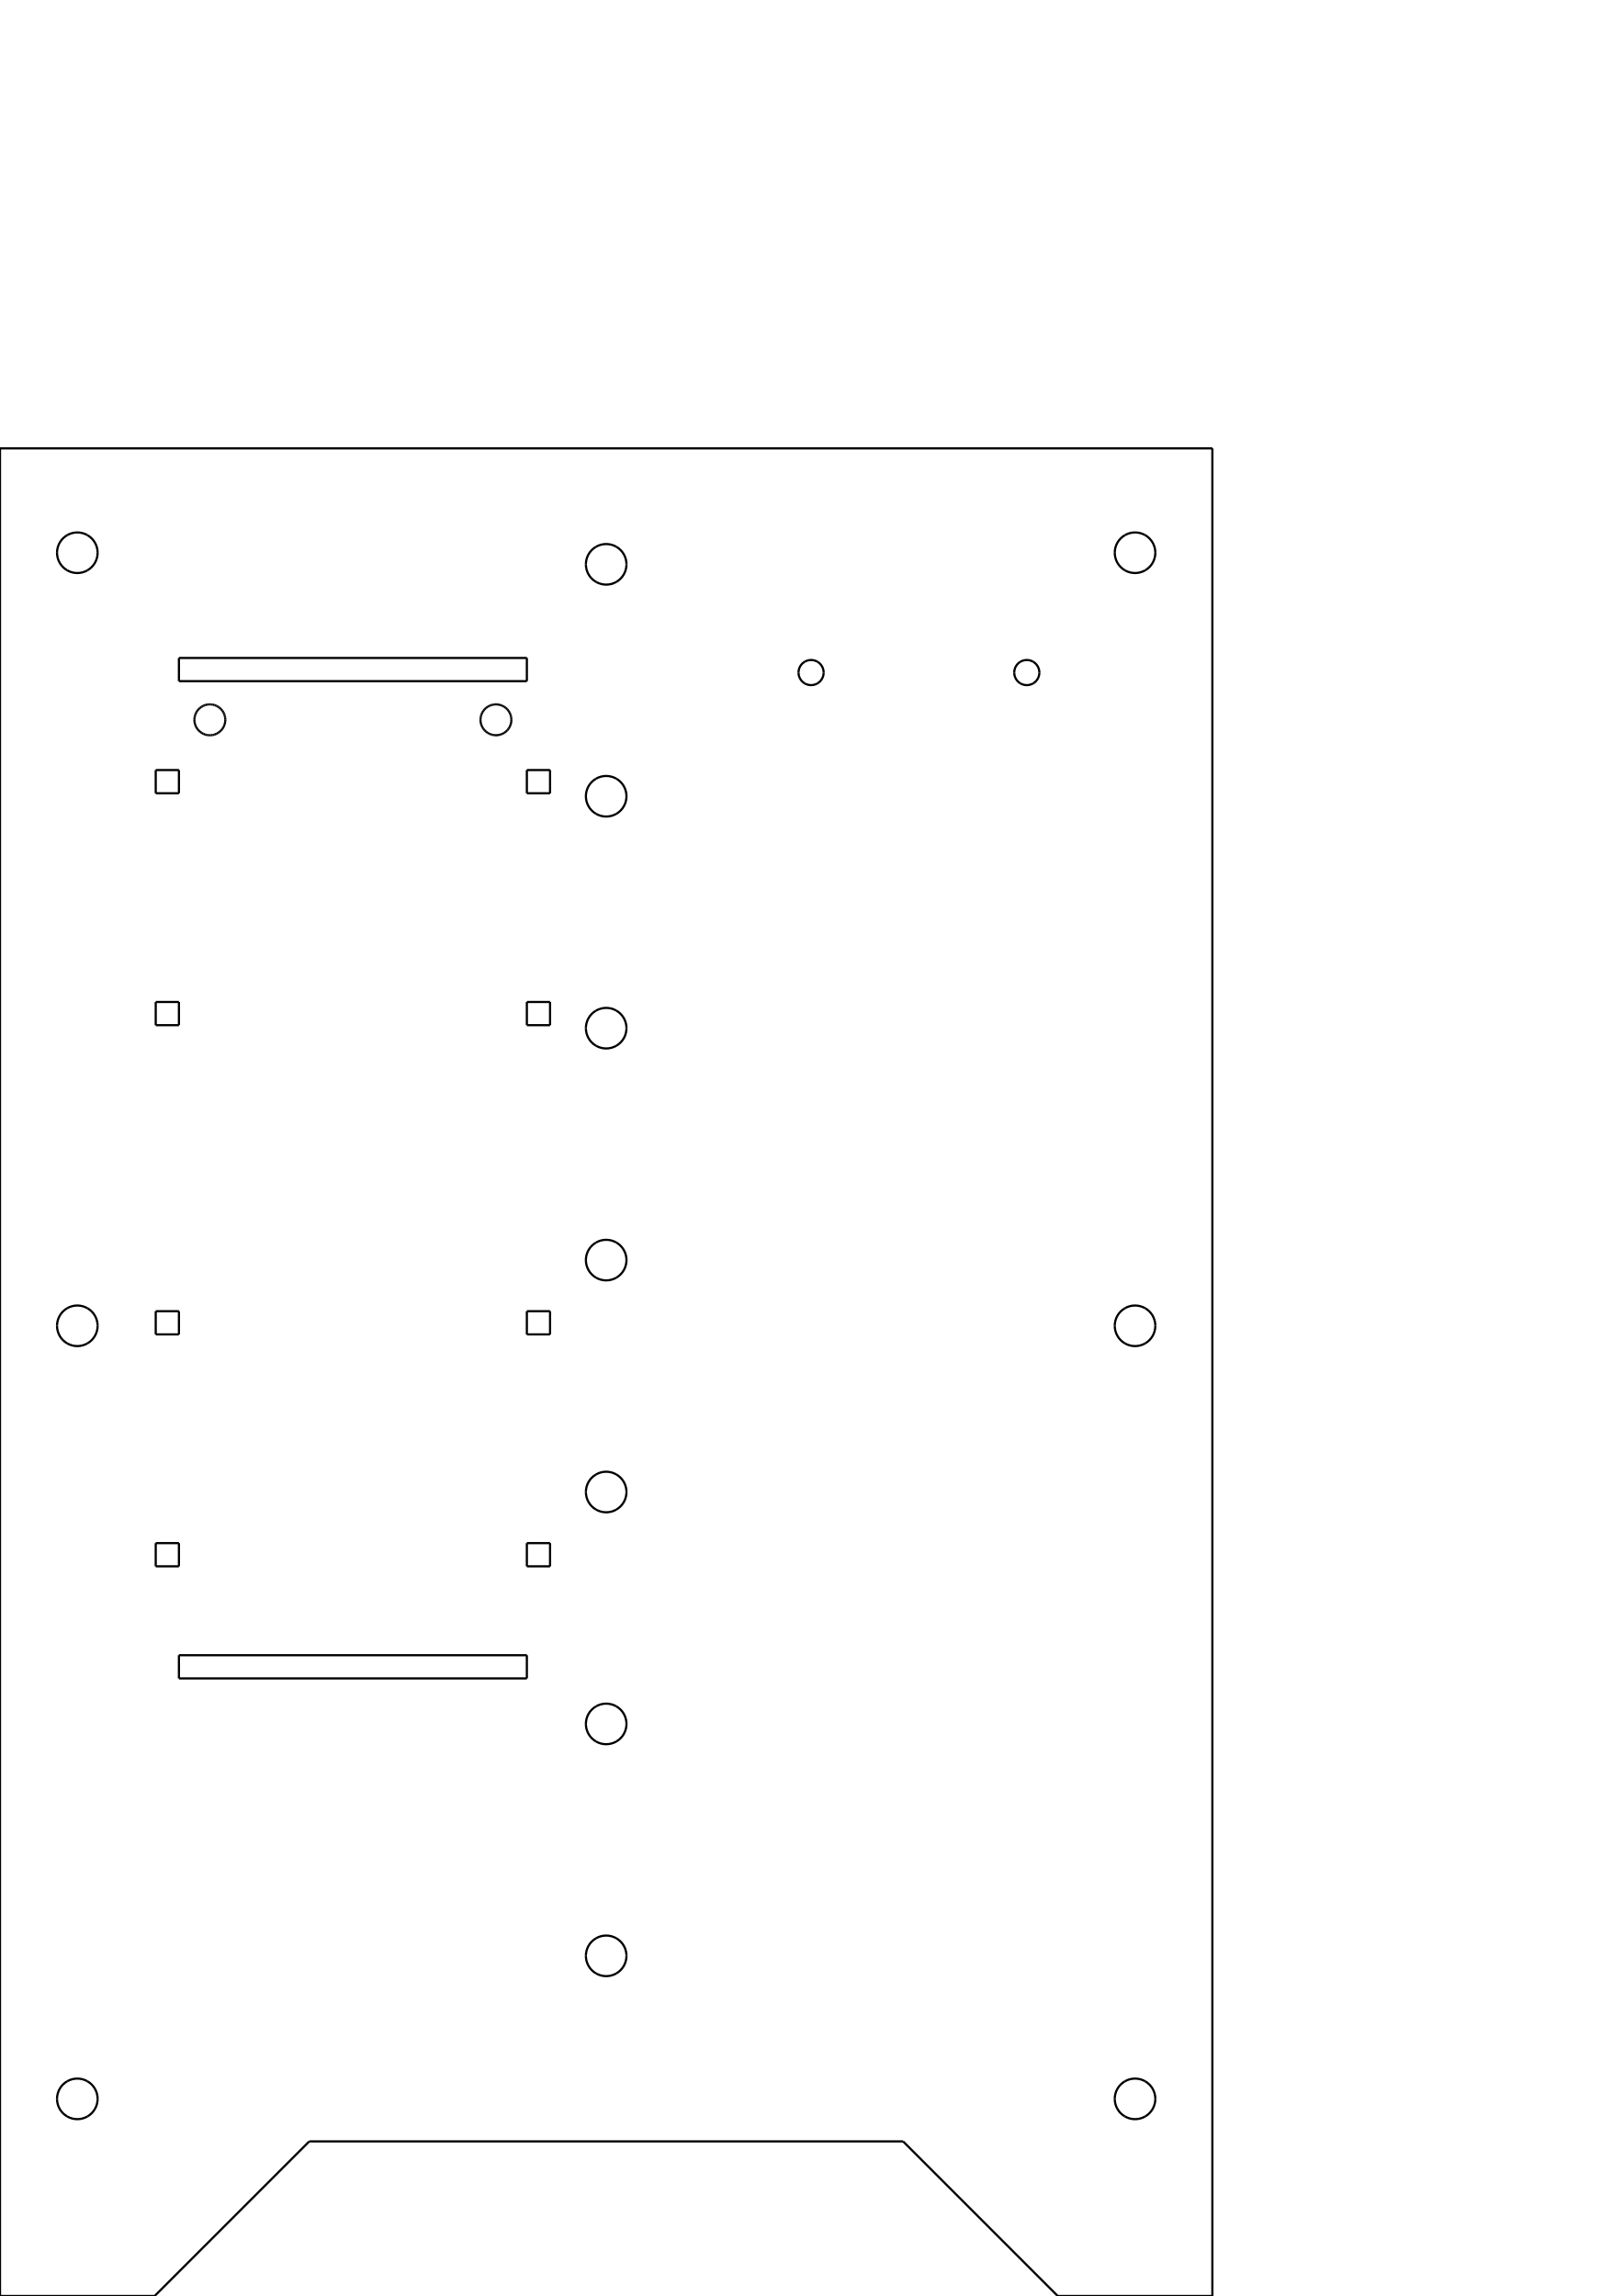
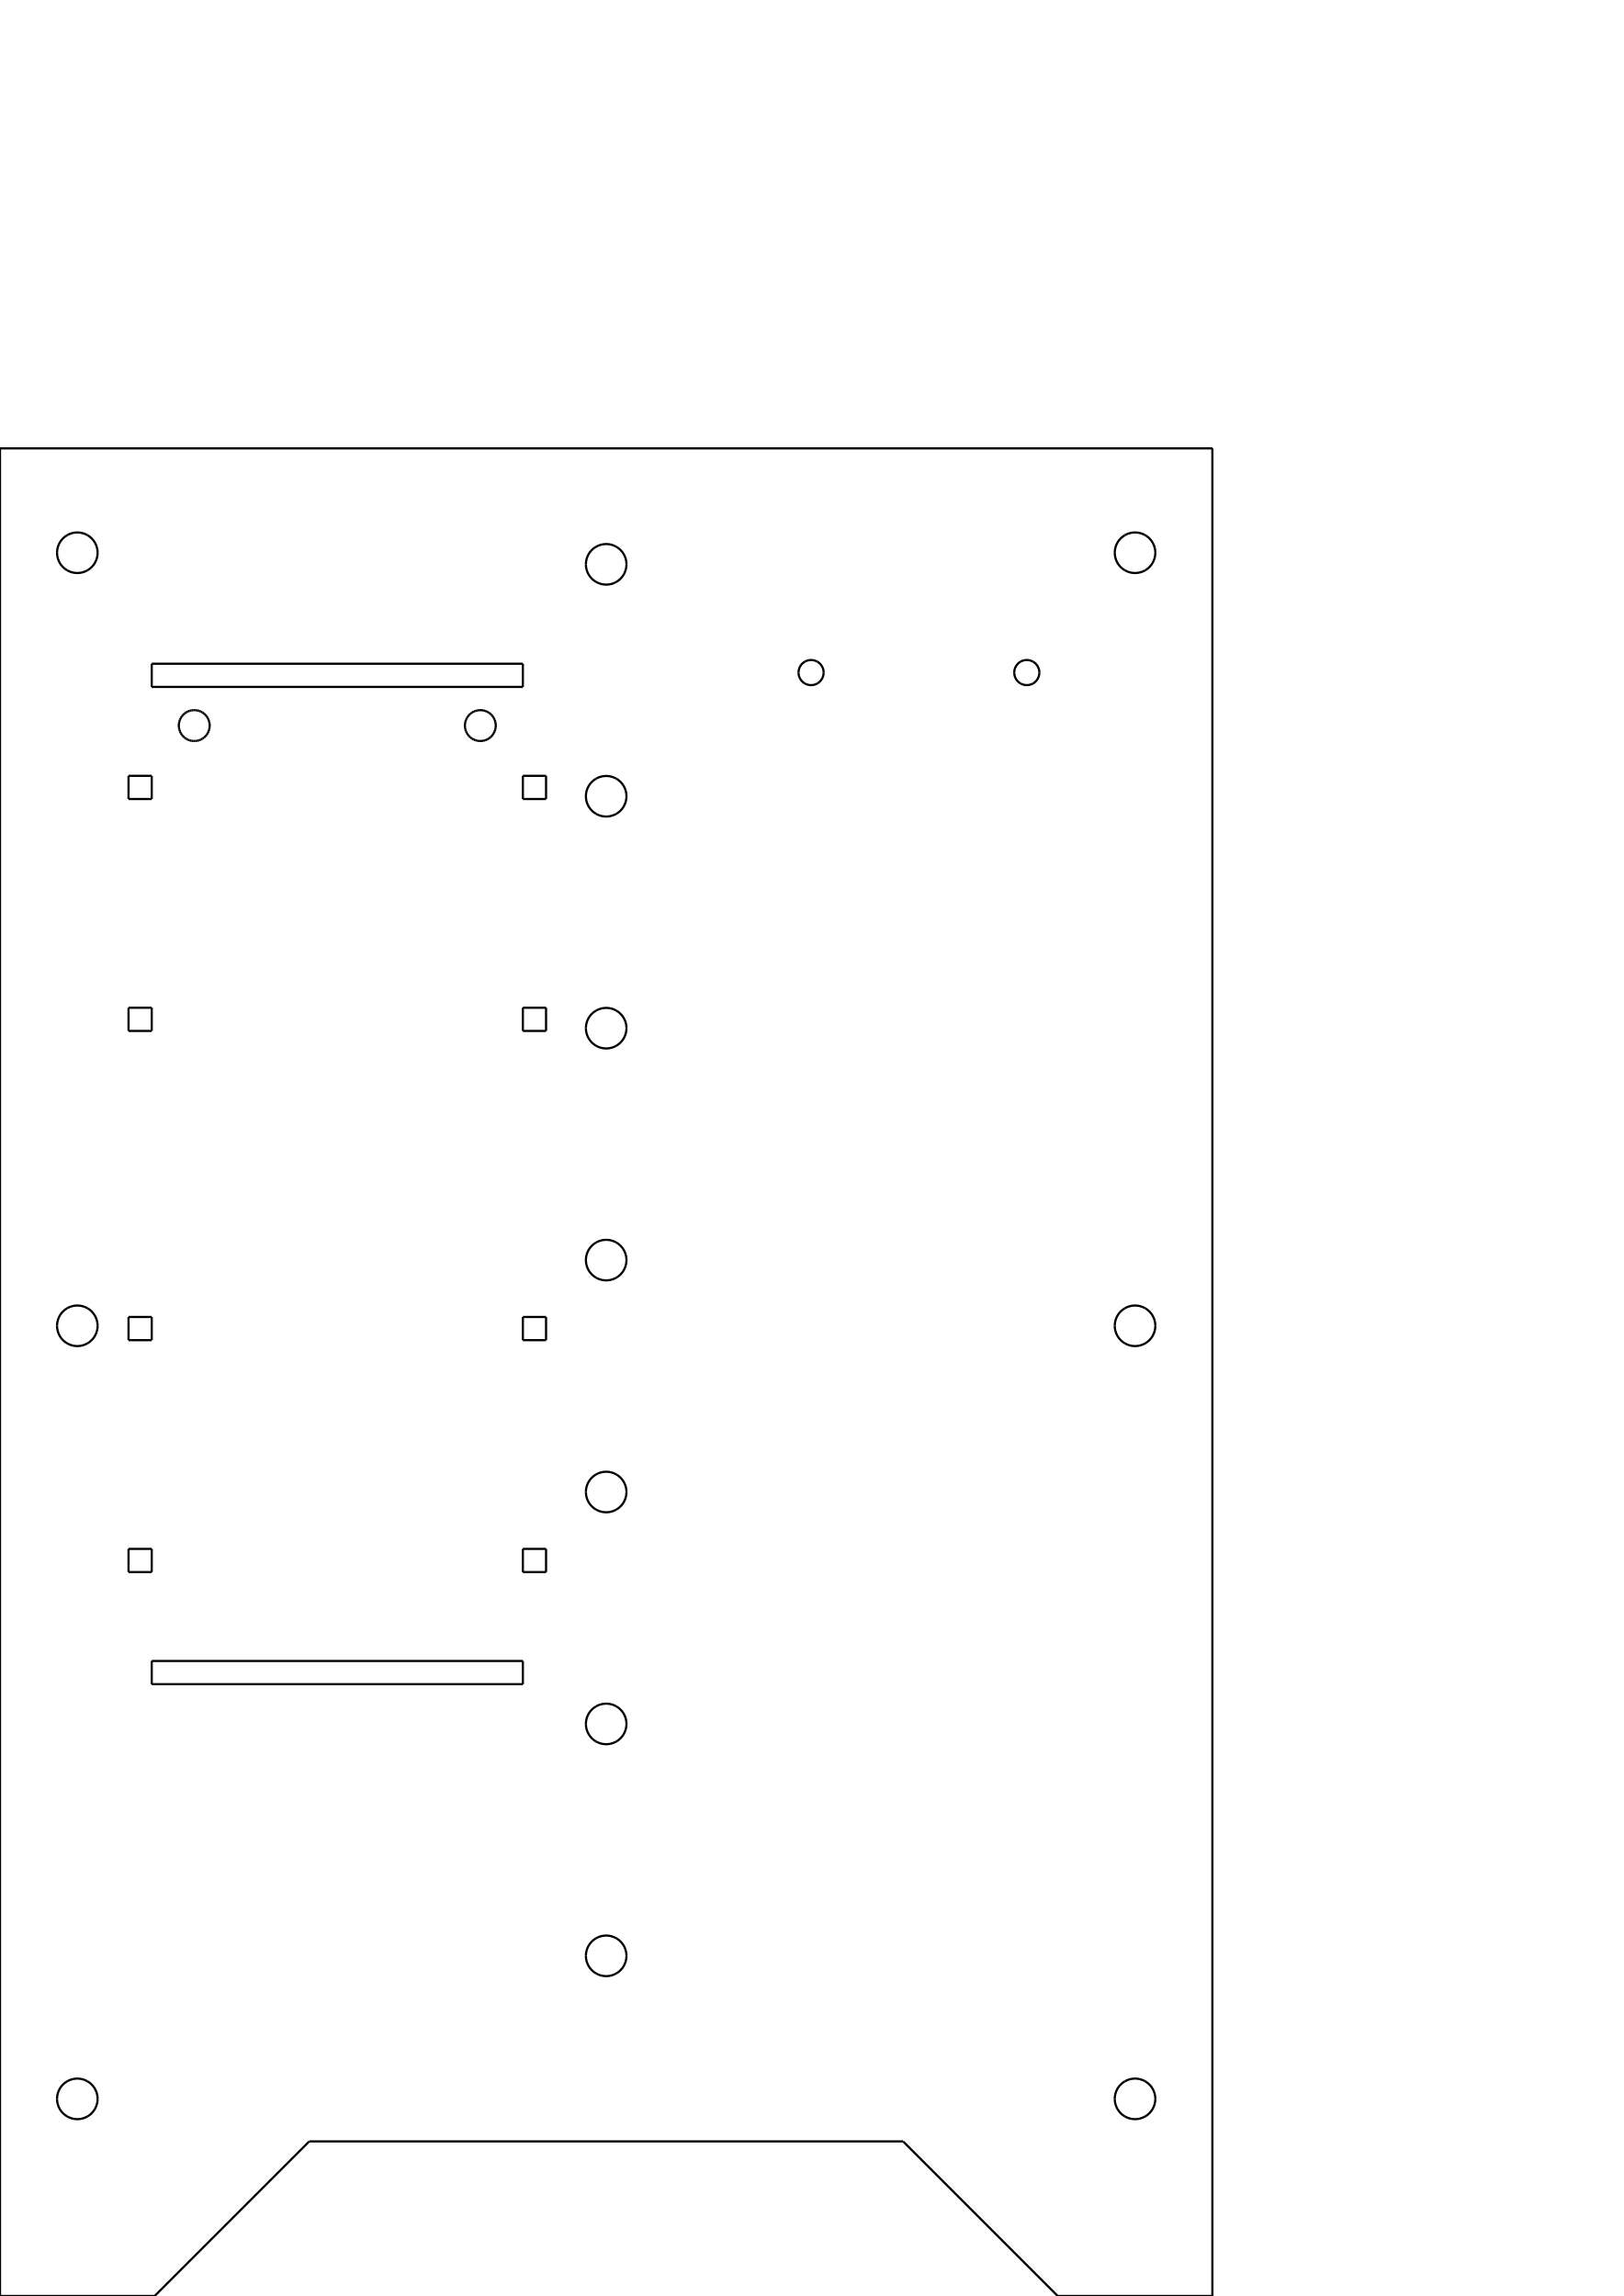
<svg xmlns="http://www.w3.org/2000/svg" width="210mm" height="297mm" viewBox="0 0 744.094 1052.362" id="svg2" version="1.1">
  <defs id="defs4">
    <marker orient="auto" id="DistanceX" style="overflow:visible" refX="0.0" refY="0.0">
      <path id="path3343" d="M 3,-3 L -3,3 M 0,-5 L  0,5" style="stroke:#000000; stroke-width:0.5" />
    </marker>
    <pattern id="Hatch" x="0" y="0" patternUnits="userSpaceOnUse" width="8" height="8">
      <path id="path3346" d="M8 4 l-4,4" stroke-width="0.25" stroke="#000000" linecap="square" />
      <path id="path3348" d="M6 2 l-4,4" stroke-width="0.25" stroke="#000000" linecap="square" />
      <path id="path3350" d="M4 0 l-4,4" stroke-width="0.25" stroke="#000000" linecap="square" />
    </pattern>
    <symbol id="*MODEL_SPACE" />
    <symbol id="*PAPER_SPACE" />
    <marker orient="auto" id="DistanceX-9" style="overflow:visible" refX="0.0" refY="0.0">
      <path id="path3709" d="M 3,-3 L -3,3 M 0,-5 L  0,5" style="stroke:#000000; stroke-width:0.5" />
    </marker>
    <pattern id="Hatch-0" x="0" y="0" patternUnits="userSpaceOnUse" width="8" height="8">
      <path id="path3712" d="M8 4 l-4,4" stroke-width="0.25" stroke="#000000" linecap="square" />
      <path id="path3714" d="M6 2 l-4,4" stroke-width="0.25" stroke="#000000" linecap="square" />
      <path id="path3716" d="M4 0 l-4,4" stroke-width="0.25" stroke="#000000" linecap="square" />
    </pattern>
    <marker orient="auto" id="DistanceX-92" style="overflow:visible" refX="0.0" refY="0.0">
      <path id="path4758" d="M 3,-3 L -3,3 M 0,-5 L  0,5" style="stroke:#000000; stroke-width:0.5" />
    </marker>
    <pattern id="Hatch-3" x="0" y="0" patternUnits="userSpaceOnUse" width="8" height="8">
      <path id="path4761" d="M8 4 l-4,4" stroke-width="0.25" stroke="#000000" linecap="square" />
      <path id="path4763" d="M6 2 l-4,4" stroke-width="0.25" stroke="#000000" linecap="square" />
      <path id="path4765" d="M4 0 l-4,4" stroke-width="0.25" stroke="#000000" linecap="square" />
    </pattern>
    <marker orient="auto" id="DistanceX-3" style="overflow:visible" refX="0.0" refY="0.0">
      <path id="path5207" d="M 3,-3 L -3,3 M 0,-5 L  0,5" style="stroke:#000000; stroke-width:0.5" />
    </marker>
    <pattern id="Hatch-8" x="0" y="0" patternUnits="userSpaceOnUse" width="8" height="8">
      <path id="path5210" d="M8 4 l-4,4" stroke-width="0.25" stroke="#000000" linecap="square" />
      <path id="path5212" d="M6 2 l-4,4" stroke-width="0.25" stroke="#000000" linecap="square" />
      <path id="path5214" d="M4 0 l-4,4" stroke-width="0.25" stroke="#000000" linecap="square" />
    </pattern>
    <marker orient="auto" id="DistanceX-2" style="overflow:visible" refX="0.0" refY="0.0">
      <path id="path5632" d="M 3,-3 L -3,3 M 0,-5 L  0,5" style="stroke:#000000; stroke-width:0.5" />
    </marker>
    <pattern id="Hatch-08" x="0" y="0" patternUnits="userSpaceOnUse" width="8" height="8">
      <path id="path5635" d="M8 4 l-4,4" stroke-width="0.25" stroke="#000000" linecap="square" />
      <path id="path5637" d="M6 2 l-4,4" stroke-width="0.25" stroke="#000000" linecap="square" />
      <path id="path5639" d="M4 0 l-4,4" stroke-width="0.25" stroke="#000000" linecap="square" />
    </pattern>
    <marker orient="auto" id="DistanceX-8" style="overflow:visible" refX="0.0" refY="0.0">
      <path id="path5757" d="M 3,-3 L -3,3 M 0,-5 L  0,5" style="stroke:#000000; stroke-width:0.5" />
    </marker>
    <pattern id="Hatch-087" x="0" y="0" patternUnits="userSpaceOnUse" width="8" height="8">
      <path id="path5760" d="M8 4 l-4,4" stroke-width="0.25" stroke="#000000" linecap="square" />
      <path id="path5762" d="M6 2 l-4,4" stroke-width="0.25" stroke="#000000" linecap="square" />
      <path id="path5764" d="M4 0 l-4,4" stroke-width="0.25" stroke="#000000" linecap="square" />
    </pattern>
    <marker orient="auto" id="DistanceX-89" style="overflow:visible" refX="0.0" refY="0.0">
      <path id="path6086" d="M 3,-3 L -3,3 M 0,-5 L  0,5" style="stroke:#000000; stroke-width:0.5" />
    </marker>
    <pattern id="Hatch-5" x="0" y="0" patternUnits="userSpaceOnUse" width="8" height="8">
      <path id="path6089" d="M8 4 l-4,4" stroke-width="0.25" stroke="#000000" linecap="square" />
      <path id="path6091" d="M6 2 l-4,4" stroke-width="0.25" stroke="#000000" linecap="square" />
      <path id="path6093" d="M4 0 l-4,4" stroke-width="0.25" stroke="#000000" linecap="square" />
+     </pattern>
+     <marker orient="auto" id="DistanceX-82" style="overflow:visible" refX="0.0" refY="0.0">
+       <path id="path23823" d="M 3,-3 L -3,3 M 0,-5 L  0,5" style="stroke:#000000; stroke-width:0.5" />
+     </marker>
+     <pattern id="Hatch-4" x="0" y="0" patternUnits="userSpaceOnUse" width="8" height="8">
+       <path id="path23826" d="M8 4 l-4,4" stroke-width="0.25" stroke="#000000" linecap="square" />
+       <path id="path23828" d="M6 2 l-4,4" stroke-width="0.25" stroke="#000000" linecap="square" />
+       <path id="path23830" d="M4 0 l-4,4" stroke-width="0.25" stroke="#000000" linecap="square" />
    </pattern>
  </defs>
  <g id="layer1">
    <g id="g3354" transform="matrix(-1,0,0,1,277.7953,-262.2047)">
      <path id="path3356" d="m -88.14,570.472 c 0,-2.057 -1.097,-3.958 -2.879,-4.986" style="fill:none;stroke:#000000" />
      <path id="path3358" d="m -91.019,565.486 c -1.781,-1.029 -3.976,-1.029 -5.758,0" style="fill:none;stroke:#000000" />
      <path id="path3360" d="m -96.777,565.486 c -1.781,1.029 -2.879,2.929 -2.879,4.986" style="fill:none;stroke:#000000" />
      <path id="path3362" d="m -99.656,570.472 c 0,2.057 1.097,3.958 2.879,4.986" style="fill:none;stroke:#000000" />
      <path id="path3364" d="m -96.777,575.459 c 1.781,1.029 3.976,1.029 5.758,0" style="fill:none;stroke:#000000" />
      <path id="path3366" d="m -91.019,575.459 c 1.781,-1.029 2.879,-2.929 2.879,-4.986" style="fill:none;stroke:#000000" />
      <path id="path3368" d="m -186.998,570.472 c 0,-2.057 -1.097,-3.958 -2.879,-4.986" style="fill:none;stroke:#000000" />
      <path id="path3370" d="m -189.877,565.486 c -1.781,-1.029 -3.976,-1.029 -5.758,0" style="fill:none;stroke:#000000" />
      <path id="path3372" d="m -195.635,565.486 c -1.782,1.029 -2.879,2.929 -2.879,4.986" style="fill:none;stroke:#000000" />
      <path id="path3374" d="m -198.514,570.472 c 0,2.057 1.097,3.958 2.879,4.986" style="fill:none;stroke:#000000" />
      <path id="path3376" d="m -195.635,575.459 c 1.781,1.029 3.976,1.029 5.758,0" style="fill:none;stroke:#000000" />
      <path id="path3378" d="m -189.877,575.459 c 1.782,-1.029 2.879,-2.929 2.879,-4.986" style="fill:none;stroke:#000000" />
      <path id="path3380" d="m -88.14,570.472 0,0" style="fill:none;stroke:#000000" />
      <path id="path3382" d="m -186.998,570.472 0,0" style="fill:none;stroke:#000000" />
      <path id="path3384" d="m -277.795,1314.567 70.866,0 70.866,-70.866" style="fill:none;stroke:#000000" />
      <path id="path3386" d="m 136.063,1243.701 -272.126,0" style="fill:none;stroke:#000000" />
      <path id="path3388" d="m 136.063,1243.701 70.866,70.866 70.866,0" style="fill:none;stroke:#000000" />
      <path id="path3390" d="m 277.795,467.717 0,846.85" style="fill:none;stroke:#000000" />
      <path id="path3392" d="m 277.795,467.717 -555.591,0" style="fill:none;stroke:#000000" />
      <path id="path3394" d="m 251.663,1224.213 c 0,-3.323 -1.773,-6.394 -4.651,-8.055" style="fill:none;stroke:#000000" />
      <path id="path3396" d="m 247.013,1216.158 c -2.878,-1.661 -6.423,-1.661 -9.301,0" style="fill:none;stroke:#000000" />
      <path id="path3398" d="m 237.712,1216.158 c -2.878,1.661 -4.651,4.732 -4.651,8.055" style="fill:none;stroke:#000000" />
      <path id="path3400" d="m 233.061,1224.213 c 0,3.323 1.773,6.394 4.651,8.055" style="fill:none;stroke:#000000" />
      <path id="path3402" d="m 237.712,1232.268 c 2.878,1.661 6.423,1.661 9.301,0" style="fill:none;stroke:#000000" />
      <path id="path3404" d="m 247.013,1232.268 c 2.878,-1.661 4.651,-4.732 4.651,-8.055" style="fill:none;stroke:#000000" />
      <path id="path3406" d="m -277.795,1314.567 0,-846.85" style="fill:none;stroke:#000000" />
      <path id="path3408" d="m -233.061,1224.213 c 0,-3.323 -1.773,-6.394 -4.651,-8.055" style="fill:none;stroke:#000000" />
      <path id="path3410" d="m -237.712,1216.158 c -2.878,-1.661 -6.423,-1.661 -9.301,0" style="fill:none;stroke:#000000" />
      <path id="path3412" d="m -247.013,1216.158 c -2.878,1.661 -4.651,4.732 -4.651,8.055" style="fill:none;stroke:#000000" />
      <path id="path3414" d="m -251.663,1224.213 c 0,3.323 1.773,6.394 4.651,8.055" style="fill:none;stroke:#000000" />
      <path id="path3416" d="m -247.013,1232.268 c 2.878,1.661 6.423,1.661 9.301,0" style="fill:none;stroke:#000000" />
      <path id="path3418" d="m -237.712,1232.268 c 2.878,-1.661 4.651,-4.732 4.651,-8.055" style="fill:none;stroke:#000000" />
      <path id="path3420" d="m 251.663,1224.213 0,0" style="fill:none;stroke:#000000" />
      <path id="path3422" d="m 251.663,869.882 c 0,-3.323 -1.773,-6.394 -4.651,-8.055" style="fill:none;stroke:#000000" />
      <path id="path3424" d="m 247.013,861.827 c -2.878,-1.661 -6.423,-1.661 -9.301,0" style="fill:none;stroke:#000000" />
      <path id="path3426" d="m 237.712,861.827 c -2.878,1.661 -4.651,4.732 -4.651,8.055" style="fill:none;stroke:#000000" />
      <path id="path3428" d="m 233.061,869.882 c 0,3.323 1.773,6.394 4.651,8.055" style="fill:none;stroke:#000000" />
      <path id="path3430" d="m 237.712,877.937 c 2.878,1.661 6.423,1.661 9.301,0" style="fill:none;stroke:#000000" />
      <path id="path3432" d="m 247.013,877.937 c 2.878,-1.661 4.651,-4.732 4.651,-8.055" style="fill:none;stroke:#000000" />
      <path id="path3434" d="m -233.061,1224.213 0,0" style="fill:none;stroke:#000000" />
      <path id="path3436" d="m -233.061,869.882 c 0,-3.323 -1.773,-6.394 -4.651,-8.055" style="fill:none;stroke:#000000" />
      <path id="path3438" d="m -237.712,861.827 c -2.878,-1.661 -6.423,-1.661 -9.301,0" style="fill:none;stroke:#000000" />
      <path id="path3440" d="m -247.013,861.827 c -2.878,1.661 -4.651,4.732 -4.651,8.055" style="fill:none;stroke:#000000" />
      <path id="path3442" d="m -251.663,869.882 c 0,3.323 1.773,6.394 4.651,8.055" style="fill:none;stroke:#000000" />
      <path id="path3444" d="m -247.013,877.937 c 2.878,1.661 6.423,1.661 9.301,0" style="fill:none;stroke:#000000" />
      <path id="path3446" d="m -237.712,877.937 c 2.878,-1.661 4.651,-4.732 4.651,-8.055" style="fill:none;stroke:#000000" />
      <path id="path3448" d="m 251.663,869.882 0,0" style="fill:none;stroke:#000000" />
      <path id="path3450" d="m 251.663,515.551 c 0,-3.323 -1.773,-6.394 -4.651,-8.055" style="fill:none;stroke:#000000" />
      <path id="path3452" d="m 247.013,507.496 c -2.878,-1.661 -6.423,-1.661 -9.301,0" style="fill:none;stroke:#000000" />
      <path id="path3454" d="m 237.712,507.496 c -2.878,1.661 -4.651,4.732 -4.651,8.055" style="fill:none;stroke:#000000" />
      <path id="path3456" d="m 233.061,515.551 c 0,3.323 1.773,6.394 4.651,8.055" style="fill:none;stroke:#000000" />
      <path id="path3458" d="m 237.712,523.606 c 2.878,1.661 6.423,1.661 9.301,0" style="fill:none;stroke:#000000" />
      <path id="path3460" d="m 247.013,523.606 c 2.878,-1.661 4.651,-4.732 4.651,-8.055" style="fill:none;stroke:#000000" />
      <path id="path3462" d="m -233.061,869.882 0,0" style="fill:none;stroke:#000000" />
      <path id="path3464" d="m -233.061,515.551 c 0,-3.323 -1.773,-6.394 -4.651,-8.055" style="fill:none;stroke:#000000" />
      <path id="path3466" d="m -237.712,507.496 c -2.878,-1.661 -6.423,-1.661 -9.301,0" style="fill:none;stroke:#000000" />
      <path id="path3468" d="m -247.013,507.496 c -2.878,1.661 -4.651,4.732 -4.651,8.055" style="fill:none;stroke:#000000" />
      <path id="path3470" d="m -251.663,515.551 c 0,3.323 1.773,6.394 4.651,8.055" style="fill:none;stroke:#000000" />
      <path id="path3472" d="m -247.013,523.606 c 2.878,1.661 6.423,1.661 9.301,0" style="fill:none;stroke:#000000" />
      <path id="path3474" d="m -237.712,523.606 c 2.878,-1.661 4.651,-4.732 4.651,-8.055" style="fill:none;stroke:#000000" />
      <path id="path3476" d="m 251.663,515.551 0,0" style="fill:none;stroke:#000000" />
      <path id="path3478" d="m 9.301,1052.362 c 0,-3.323 -1.773,-6.394 -4.651,-8.055" style="fill:none;stroke:#000000" />
      <path id="path3480" d="m 4.651,1044.307 c -2.878,-1.661 -6.423,-1.661 -9.301,0" style="fill:none;stroke:#000000" />
      <path id="path3482" d="m -4.651,1044.307 c -2.878,1.661 -4.651,4.732 -4.651,8.055" style="fill:none;stroke:#000000" />
      <path id="path3484" d="m -9.301,1052.362 c 0,3.323 1.773,6.394 4.651,8.055" style="fill:none;stroke:#000000" />
      <path id="path3486" d="m -4.651,1060.417 c 2.878,1.661 6.423,1.661 9.301,0" style="fill:none;stroke:#000000" />
      <path id="path3488" d="m 4.651,1060.417 c 2.878,-1.661 4.651,-4.732 4.651,-8.055" style="fill:none;stroke:#000000" />
      <path id="path3490" d="m -233.061,515.551 0,0" style="fill:none;stroke:#000000" />
      <path id="path3492" d="m 9.301,627.165 c 0,-3.323 -1.773,-6.394 -4.651,-8.055" style="fill:none;stroke:#000000" />
      <path id="path3494" d="m 4.651,619.11 c -2.878,-1.661 -6.423,-1.661 -9.301,0" style="fill:none;stroke:#000000" />
      <path id="path3496" d="m -4.651,619.11 c -2.878,1.661 -4.651,4.732 -4.651,8.055" style="fill:none;stroke:#000000" />
      <path id="path3498" d="m -9.301,627.165 c 0,3.323 1.773,6.394 4.651,8.055" style="fill:none;stroke:#000000" />
      <path id="path3500" d="m -4.651,635.22 c 2.878,1.661 6.423,1.661 9.301,0" style="fill:none;stroke:#000000" />
      <path id="path3502" d="m 4.651,635.22 c 2.878,-1.661 4.651,-4.732 4.651,-8.055" style="fill:none;stroke:#000000" />
      <path id="path3504" d="m 9.301,1052.362 0,0" style="fill:none;stroke:#000000" />
      <path id="path3506" d="m 9.301,839.764 c 0,-3.323 -1.773,-6.394 -4.651,-8.055" style="fill:none;stroke:#000000" />
      <path id="path3508" d="m 4.651,831.709 c -2.878,-1.661 -6.423,-1.661 -9.301,0" style="fill:none;stroke:#000000" />
      <path id="path3510" d="m -4.651,831.709 c -2.878,1.661 -4.651,4.732 -4.651,8.055" style="fill:none;stroke:#000000" />
      <path id="path3512" d="m -9.301,839.764 c 0,3.323 1.773,6.394 4.651,8.055" style="fill:none;stroke:#000000" />
      <path id="path3514" d="m -4.651,847.819 c 2.878,1.661 6.423,1.661 9.301,0" style="fill:none;stroke:#000000" />
      <path id="path3516" d="m 4.651,847.819 c 2.878,-1.661 4.651,-4.732 4.651,-8.055" style="fill:none;stroke:#000000" />
      <path id="path3518" d="m 9.301,627.165 0,0" style="fill:none;stroke:#000000" />
      <path id="path3520" d="m 9.301,946.063 c 0,-3.323 -1.773,-6.394 -4.651,-8.055" style="fill:none;stroke:#000000" />
      <path id="path3522" d="m 4.651,938.008 c -2.878,-1.661 -6.423,-1.661 -9.301,0" style="fill:none;stroke:#000000" />
      <path id="path3524" d="m -4.651,938.008 c -2.878,1.661 -4.651,4.732 -4.651,8.055" style="fill:none;stroke:#000000" />
      <path id="path3526" d="m -9.301,946.063 c 0,3.323 1.773,6.394 4.651,8.055" style="fill:none;stroke:#000000" />
      <path id="path3528" d="m -4.651,954.118 c 2.878,1.661 6.423,1.661 9.301,0" style="fill:none;stroke:#000000" />
      <path id="path3530" d="m 4.651,954.118 c 2.878,-1.661 4.651,-4.732 4.651,-8.055" style="fill:none;stroke:#000000" />
      <path id="path3532" d="m 9.301,839.764 0,0" style="fill:none;stroke:#000000" />
      <path id="path3534" d="m 9.301,733.465 c 0,-3.323 -1.773,-6.394 -4.651,-8.055" style="fill:none;stroke:#000000" />
      <path id="path3536" d="m 4.651,725.41 c -2.878,-1.661 -6.423,-1.661 -9.301,0" style="fill:none;stroke:#000000" />
      <path id="path3538" d="m -4.651,725.41 c -2.878,1.661 -4.651,4.732 -4.651,8.055" style="fill:none;stroke:#000000" />
      <path id="path3540" d="m -9.301,733.465 c 0,3.323 1.773,6.394 4.651,8.055" style="fill:none;stroke:#000000" />
      <path id="path3542" d="m -4.651,741.52 c 2.878,1.661 6.423,1.661 9.301,0" style="fill:none;stroke:#000000" />
      <path id="path3544" d="m 4.651,741.52 c 2.878,-1.661 4.651,-4.732 4.651,-8.055" style="fill:none;stroke:#000000" />
      <path id="path3546" d="m 9.301,946.063 0,0" style="fill:none;stroke:#000000" />
      <path id="path3548" d="m 9.301,520.866 c 0,-3.323 -1.773,-6.394 -4.651,-8.055" style="fill:none;stroke:#000000" />
      <path id="path3550" d="m 4.651,512.811 c -2.878,-1.661 -6.423,-1.661 -9.301,0" style="fill:none;stroke:#000000" />
      <path id="path3552" d="m -4.651,512.811 c -2.878,1.661 -4.651,4.732 -4.651,8.055" style="fill:none;stroke:#000000" />
      <path id="path3554" d="m -9.301,520.866 c 0,3.323 1.773,6.394 4.651,8.055" style="fill:none;stroke:#000000" />
      <path id="path3556" d="m -4.651,528.921 c 2.878,1.661 6.423,1.661 9.301,0" style="fill:none;stroke:#000000" />
      <path id="path3558" d="m 4.651,528.921 c 2.878,-1.661 4.651,-4.732 4.651,-8.055" style="fill:none;stroke:#000000" />
      <path id="path3560" d="m 9.301,733.465 0,0" style="fill:none;stroke:#000000" />
      <path id="path3562" d="m 9.301,1158.661 c 0,-3.323 -1.773,-6.394 -4.651,-8.055" style="fill:none;stroke:#000000" />
      <path id="path3564" d="m 4.651,1150.606 c -2.878,-1.661 -6.423,-1.661 -9.301,0" style="fill:none;stroke:#000000" />
      <path id="path3566" d="m -4.651,1150.606 c -2.878,1.661 -4.651,4.732 -4.651,8.055" style="fill:none;stroke:#000000" />
      <path id="path3568" d="m -9.301,1158.661 c 0,3.323 1.773,6.394 4.651,8.055" style="fill:none;stroke:#000000" />
      <path id="path3570" d="m -4.651,1166.716 c 2.878,1.661 6.423,1.661 9.301,0" style="fill:none;stroke:#000000" />
      <path id="path3572" d="m 4.651,1166.716 c 2.878,-1.661 4.651,-4.732 4.651,-8.055" style="fill:none;stroke:#000000" />
      <path id="path3574" d="m 9.301,520.866 0,0" style="fill:none;stroke:#000000" />
      <path id="path3576" d="m 9.301,1158.661 0,0" style="fill:none;stroke:#000000" />
    </g>
-     <g id="g4767" transform="translate(161.7205,-516.9291)">
-       <path id="path4769" d="m 79.724,818.504 -159.449,0" style="fill:none;stroke:#000000" />
-       <path id="path4771" d="m -79.724,818.504 0,10.63" style="fill:none;stroke:#000000" />
-       <path id="path4773" d="m -79.724,829.134 159.449,0" style="fill:none;stroke:#000000" />
-       <path id="path4775" d="m 79.724,829.134 0,-10.63" style="fill:none;stroke:#000000" />
-       <path id="path4777" d="m -64.223,853.812 0.862,-0.221" style="fill:none;stroke:#000000" />
-       <path id="path4779" d="m -63.361,853.59 0.828,-0.327" style="fill:none;stroke:#000000" />
-       <path id="path4781" d="m -62.534,853.263 0.78,-0.429" style="fill:none;stroke:#000000" />
-       <path id="path4783" d="m -61.754,852.834 0.72,-0.523" style="fill:none;stroke:#000000" />
-       <path id="path4785" d="m -61.034,852.311 0.648,-0.609" style="fill:none;stroke:#000000" />
-       <path id="path4787" d="m -60.385,851.702 0.567,-0.686" style="fill:none;stroke:#000000" />
-       <path id="path4789" d="m -59.818,851.016 0.477,-0.752" style="fill:none;stroke:#000000" />
-       <path id="path4791" d="m -59.341,850.264 0.379,-0.805" style="fill:none;stroke:#000000" />
-       <path id="path4793" d="m -58.962,849.459 0.275,-0.846" style="fill:none;stroke:#000000" />
-       <path id="path4795" d="m -58.687,848.613 0.167,-0.874" style="fill:none;stroke:#000000" />
-       <path id="path4797" d="m -58.521,847.739 0.056,-0.888" style="fill:none;stroke:#000000" />
-       <path id="path4799" d="m -58.465,846.85 -0.056,-0.888" style="fill:none;stroke:#000000" />
-       <path id="path4801" d="m -58.521,845.962 -0.167,-0.874" style="fill:none;stroke:#000000" />
-       <path id="path4803" d="m -58.687,845.088 -0.275,-0.846" style="fill:none;stroke:#000000" />
-       <path id="path4805" d="m -58.962,844.242 -0.379,-0.805" style="fill:none;stroke:#000000" />
-       <path id="path4807" d="m -59.341,843.436 -0.477,-0.752" style="fill:none;stroke:#000000" />
-       <path id="path4809" d="m -59.818,842.685 -0.567,-0.686" style="fill:none;stroke:#000000" />
-       <path id="path4811" d="m -60.385,841.999 -0.648,-0.609" style="fill:none;stroke:#000000" />
-       <path id="path4813" d="m -61.034,841.39 -0.72,-0.523" style="fill:none;stroke:#000000" />
-       <path id="path4815" d="m -61.754,840.867 -0.78,-0.429" style="fill:none;stroke:#000000" />
-       <path id="path4817" d="m -62.534,840.438 -0.828,-0.328" style="fill:none;stroke:#000000" />
-       <path id="path4819" d="m -63.361,840.111 -0.862,-0.221" style="fill:none;stroke:#000000" />
-       <path id="path4821" d="m -64.223,839.889 -0.883,-0.111" style="fill:none;stroke:#000000" />
-       <path id="path4823" d="m -65.106,839.778 -0.89,0" style="fill:none;stroke:#000000" />
-       <path id="path4825" d="m -65.996,839.778 -0.883,0.111" style="fill:none;stroke:#000000" />
-       <path id="path4827" d="m -66.879,839.889 -0.862,0.221" style="fill:none;stroke:#000000" />
-       <path id="path4829" d="m -67.741,840.111 -0.827,0.328" style="fill:none;stroke:#000000" />
-       <path id="path4831" d="m -68.568,840.438 -0.78,0.429" style="fill:none;stroke:#000000" />
-       <path id="path4833" d="m -69.348,840.867 -0.72,0.523" style="fill:none;stroke:#000000" />
-       <path id="path4835" d="m -70.068,841.39 -0.649,0.609" style="fill:none;stroke:#000000" />
-       <path id="path4837" d="m -70.717,841.999 -0.567,0.686" style="fill:none;stroke:#000000" />
-       <path id="path4839" d="m -71.284,842.685 -0.477,0.752" style="fill:none;stroke:#000000" />
-       <path id="path4841" d="m -71.761,843.436 -0.379,0.805" style="fill:none;stroke:#000000" />
-       <path id="path4843" d="m -72.14,844.242 -0.275,0.846" style="fill:none;stroke:#000000" />
-       <path id="path4845" d="m -72.415,845.088 -0.167,0.874" style="fill:none;stroke:#000000" />
-       <path id="path4847" d="m -72.582,845.962 -0.056,0.888" style="fill:none;stroke:#000000" />
-       <path id="path4849" d="m -72.638,846.85 0.056,0.888" style="fill:none;stroke:#000000" />
-       <path id="path4851" d="m -72.582,847.739 0.167,0.874" style="fill:none;stroke:#000000" />
-       <path id="path4853" d="m -72.415,848.613 0.275,0.846" style="fill:none;stroke:#000000" />
-       <path id="path4855" d="m -72.14,849.459 0.379,0.805" style="fill:none;stroke:#000000" />
-       <path id="path4857" d="m -71.761,850.264 0.477,0.752" style="fill:none;stroke:#000000" />
-       <path id="path4859" d="m -71.284,851.016 0.567,0.686" style="fill:none;stroke:#000000" />
-       <path id="path4861" d="m -70.717,851.702 0.649,0.609" style="fill:none;stroke:#000000" />
-       <path id="path4863" d="m -70.068,852.311 0.72,0.523" style="fill:none;stroke:#000000" />
-       <path id="path4865" d="m -69.348,852.834 0.78,0.429" style="fill:none;stroke:#000000" />
-       <path id="path4867" d="m -68.568,853.263 0.827,0.327" style="fill:none;stroke:#000000" />
-       <path id="path4869" d="m -67.741,853.59 0.862,0.221" style="fill:none;stroke:#000000" />
-       <path id="path4871" d="m -66.879,853.812 0.883,0.112" style="fill:none;stroke:#000000" />
-       <path id="path4873" d="m -65.996,853.923 0.89,0" style="fill:none;stroke:#000000" />
-       <path id="path4875" d="m -65.106,853.923 0.883,-0.112" style="fill:none;stroke:#000000" />
-       <path id="path4877" d="m 66.879,853.812 0.862,-0.221" style="fill:none;stroke:#000000" />
-       <path id="path4879" d="m 67.741,853.59 0.827,-0.327" style="fill:none;stroke:#000000" />
-       <path id="path4881" d="m 68.568,853.263 0.78,-0.429" style="fill:none;stroke:#000000" />
-       <path id="path4883" d="m 69.348,852.834 0.72,-0.523" style="fill:none;stroke:#000000" />
-       <path id="path4885" d="m 70.068,852.311 0.649,-0.609" style="fill:none;stroke:#000000" />
-       <path id="path4887" d="m 70.717,851.702 0.567,-0.686" style="fill:none;stroke:#000000" />
-       <path id="path4889" d="m 71.284,851.016 0.477,-0.752" style="fill:none;stroke:#000000" />
-       <path id="path4891" d="m 71.761,850.264 0.379,-0.805" style="fill:none;stroke:#000000" />
-       <path id="path4893" d="m 72.14,849.459 0.275,-0.846" style="fill:none;stroke:#000000" />
-       <path id="path4895" d="m 72.415,848.613 0.167,-0.874" style="fill:none;stroke:#000000" />
-       <path id="path4897" d="m 72.582,847.739 0.056,-0.888" style="fill:none;stroke:#000000" />
-       <path id="path4899" d="m 72.638,846.85 -0.056,-0.888" style="fill:none;stroke:#000000" />
-       <path id="path4901" d="m 72.582,845.962 -0.167,-0.874" style="fill:none;stroke:#000000" />
-       <path id="path4903" d="m 72.415,845.088 -0.275,-0.846" style="fill:none;stroke:#000000" />
-       <path id="path4905" d="m 72.14,844.242 -0.379,-0.805" style="fill:none;stroke:#000000" />
-       <path id="path4907" d="m 71.761,843.436 -0.477,-0.752" style="fill:none;stroke:#000000" />
-       <path id="path4909" d="m 71.284,842.685 -0.567,-0.686" style="fill:none;stroke:#000000" />
-       <path id="path4911" d="m 70.717,841.999 -0.649,-0.609" style="fill:none;stroke:#000000" />
-       <path id="path4913" d="m 70.068,841.39 -0.72,-0.523" style="fill:none;stroke:#000000" />
-       <path id="path4915" d="m 69.348,840.867 -0.78,-0.429" style="fill:none;stroke:#000000" />
-       <path id="path4917" d="m 68.568,840.438 -0.827,-0.328" style="fill:none;stroke:#000000" />
-       <path id="path4919" d="m 67.741,840.111 -0.862,-0.221" style="fill:none;stroke:#000000" />
-       <path id="path4921" d="M 66.879,839.889 65.996,839.778" style="fill:none;stroke:#000000" />
-       <path id="path4923" d="m 65.996,839.778 -0.89,0" style="fill:none;stroke:#000000" />
-       <path id="path4925" d="m 65.106,839.778 -0.883,0.111" style="fill:none;stroke:#000000" />
-       <path id="path4927" d="m 64.223,839.889 -0.862,0.221" style="fill:none;stroke:#000000" />
-       <path id="path4929" d="m 63.361,840.111 -0.828,0.328" style="fill:none;stroke:#000000" />
-       <path id="path4931" d="m 62.534,840.438 -0.78,0.429" style="fill:none;stroke:#000000" />
-       <path id="path4933" d="m 61.754,840.867 -0.72,0.523" style="fill:none;stroke:#000000" />
-       <path id="path4935" d="m 61.034,841.39 -0.648,0.609" style="fill:none;stroke:#000000" />
-       <path id="path4937" d="m 60.385,841.999 -0.567,0.686" style="fill:none;stroke:#000000" />
-       <path id="path4939" d="m 59.818,842.685 -0.477,0.752" style="fill:none;stroke:#000000" />
-       <path id="path4941" d="m 59.341,843.436 -0.379,0.805" style="fill:none;stroke:#000000" />
-       <path id="path4943" d="m 58.962,844.242 -0.275,0.846" style="fill:none;stroke:#000000" />
-       <path id="path4945" d="m 58.687,845.088 -0.167,0.874" style="fill:none;stroke:#000000" />
-       <path id="path4947" d="m 58.521,845.962 -0.056,0.888" style="fill:none;stroke:#000000" />
-       <path id="path4949" d="m 58.465,846.85 0.056,0.888" style="fill:none;stroke:#000000" />
-       <path id="path4951" d="m 58.521,847.739 0.167,0.874" style="fill:none;stroke:#000000" />
-       <path id="path4953" d="m 58.687,848.613 0.275,0.846" style="fill:none;stroke:#000000" />
-       <path id="path4955" d="m 58.962,849.459 0.379,0.805" style="fill:none;stroke:#000000" />
-       <path id="path4957" d="m 59.341,850.264 0.477,0.752" style="fill:none;stroke:#000000" />
-       <path id="path4959" d="m 59.818,851.016 0.567,0.686" style="fill:none;stroke:#000000" />
-       <path id="path4961" d="m 60.385,851.702 0.648,0.609" style="fill:none;stroke:#000000" />
-       <path id="path4963" d="m 61.034,852.311 0.72,0.523" style="fill:none;stroke:#000000" />
-       <path id="path4965" d="m 61.754,852.834 0.78,0.429" style="fill:none;stroke:#000000" />
-       <path id="path4967" d="m 62.534,853.263 0.828,0.327" style="fill:none;stroke:#000000" />
-       <path id="path4969" d="m 63.361,853.59 0.862,0.221" style="fill:none;stroke:#000000" />
-       <path id="path4971" d="m 64.223,853.812 0.883,0.112" style="fill:none;stroke:#000000" />
-       <path id="path4973" d="m 65.106,853.923 0.89,0" style="fill:none;stroke:#000000" />
-       <path id="path4975" d="m 65.996,853.923 0.883,-0.112" style="fill:none;stroke:#000000" />
-       <path id="path4977" d="m -79.724,869.882 -10.63,0" style="fill:none;stroke:#000000" />
-       <path id="path4979" d="m -90.354,869.882 0,10.63" style="fill:none;stroke:#000000" />
-       <path id="path4981" d="m -90.354,880.512 10.63,0" style="fill:none;stroke:#000000" />
-       <path id="path4983" d="m -79.724,880.512 0,-10.63" style="fill:none;stroke:#000000" />
-       <path id="path4985" d="m 90.354,869.882 -10.63,0" style="fill:none;stroke:#000000" />
-       <path id="path4987" d="m 79.724,869.882 0,10.63" style="fill:none;stroke:#000000" />
-       <path id="path4989" d="m 79.724,880.512 10.63,0" style="fill:none;stroke:#000000" />
-       <path id="path4991" d="m 90.354,880.512 0,-10.63" style="fill:none;stroke:#000000" />
-       <path id="path4993" d="m -79.724,976.181 -10.63,0" style="fill:none;stroke:#000000" />
-       <path id="path4995" d="m -90.354,976.181 0,10.63" style="fill:none;stroke:#000000" />
-       <path id="path4997" d="m -90.354,986.811 10.63,0" style="fill:none;stroke:#000000" />
-       <path id="path4999" d="m -79.724,986.811 0,-10.63" style="fill:none;stroke:#000000" />
-       <path id="path5001" d="m 90.354,976.181 -10.63,0" style="fill:none;stroke:#000000" />
-       <path id="path5003" d="m 79.724,976.181 0,10.63" style="fill:none;stroke:#000000" />
-       <path id="path5005" d="m 79.724,986.811 10.63,0" style="fill:none;stroke:#000000" />
-       <path id="path5007" d="m 90.354,986.811 0,-10.63" style="fill:none;stroke:#000000" />
-       <path id="path5009" d="m -79.724,1117.913 -10.63,0" style="fill:none;stroke:#000000" />
-       <path id="path5011" d="m -90.354,1117.913 0,10.63" style="fill:none;stroke:#000000" />
-       <path id="path5013" d="m -90.354,1128.543 10.63,0" style="fill:none;stroke:#000000" />
-       <path id="path5015" d="m -79.724,1128.543 0,-10.63" style="fill:none;stroke:#000000" />
-       <path id="path5017" d="m 90.354,1117.913 -10.63,0" style="fill:none;stroke:#000000" />
-       <path id="path5019" d="m 79.724,1117.913 0,10.63" style="fill:none;stroke:#000000" />
-       <path id="path5021" d="m 79.724,1128.543 10.63,0" style="fill:none;stroke:#000000" />
-       <path id="path5023" d="m 90.354,1128.543 0,-10.63" style="fill:none;stroke:#000000" />
-       <path id="path5025" d="m -79.724,1224.213 -10.63,0" style="fill:none;stroke:#000000" />
-       <path id="path5027" d="m -90.354,1224.213 0,10.63" style="fill:none;stroke:#000000" />
-       <path id="path5029" d="m -90.354,1234.842 10.63,0" style="fill:none;stroke:#000000" />
-       <path id="path5031" d="m -79.724,1234.842 0,-10.63" style="fill:none;stroke:#000000" />
-       <path id="path5033" d="m 90.354,1224.213 -10.63,0" style="fill:none;stroke:#000000" />
-       <path id="path5035" d="m 79.724,1224.213 0,10.63" style="fill:none;stroke:#000000" />
-       <path id="path5037" d="m 79.724,1234.842 10.63,0" style="fill:none;stroke:#000000" />
-       <path id="path5039" d="m 90.354,1234.842 0,-10.63" style="fill:none;stroke:#000000" />
-       <path id="path5041" d="m 79.724,1275.591 -159.449,0" style="fill:none;stroke:#000000" />
-       <path id="path5043" d="m -79.724,1275.591 0,10.63" style="fill:none;stroke:#000000" />
-       <path id="path5045" d="m -79.724,1286.22 159.449,0" style="fill:none;stroke:#000000" />
-       <path id="path5047" d="m 79.724,1286.22 0,-10.63" style="fill:none;stroke:#000000" />
+     <g id="g23832" transform="translate(154.5714,-514.2857)">
+       <path id="path23834" d="m 85.039,818.504 -170.079,0" style="fill:none;stroke:#000000" />
+       <path id="path23836" d="m -85.039,818.504 0,10.63" style="fill:none;stroke:#000000" />
+       <path id="path23838" d="m -85.039,829.134 170.079,0" style="fill:none;stroke:#000000" />
+       <path id="path23840" d="m 85.039,829.134 0,-10.63" style="fill:none;stroke:#000000" />
+       <path id="path23842" d="m -64.223,853.812 0.862,-0.221" style="fill:none;stroke:#000000" />
+       <path id="path23844" d="m -63.361,853.59 0.828,-0.327" style="fill:none;stroke:#000000" />
+       <path id="path23846" d="m -62.534,853.263 0.78,-0.429" style="fill:none;stroke:#000000" />
+       <path id="path23848" d="m -61.754,852.834 0.72,-0.523" style="fill:none;stroke:#000000" />
+       <path id="path23850" d="m -61.034,852.311 0.648,-0.609" style="fill:none;stroke:#000000" />
+       <path id="path23852" d="m -60.385,851.702 0.567,-0.686" style="fill:none;stroke:#000000" />
+       <path id="path23854" d="m -59.818,851.016 0.477,-0.752" style="fill:none;stroke:#000000" />
+       <path id="path23856" d="m -59.341,850.264 0.379,-0.805" style="fill:none;stroke:#000000" />
+       <path id="path23858" d="m -58.962,849.459 0.275,-0.846" style="fill:none;stroke:#000000" />
+       <path id="path23860" d="m -58.687,848.613 0.167,-0.874" style="fill:none;stroke:#000000" />
+       <path id="path23862" d="m -58.521,847.739 0.056,-0.888" style="fill:none;stroke:#000000" />
+       <path id="path23864" d="m -58.465,846.85 -0.056,-0.888" style="fill:none;stroke:#000000" />
+       <path id="path23866" d="m -58.521,845.962 -0.167,-0.874" style="fill:none;stroke:#000000" />
+       <path id="path23868" d="m -58.687,845.088 -0.275,-0.846" style="fill:none;stroke:#000000" />
+       <path id="path23870" d="m -58.962,844.242 -0.379,-0.805" style="fill:none;stroke:#000000" />
+       <path id="path23872" d="m -59.341,843.436 -0.477,-0.752" style="fill:none;stroke:#000000" />
+       <path id="path23874" d="m -59.818,842.685 -0.567,-0.686" style="fill:none;stroke:#000000" />
+       <path id="path23876" d="m -60.385,841.999 -0.648,-0.609" style="fill:none;stroke:#000000" />
+       <path id="path23878" d="m -61.034,841.39 -0.72,-0.523" style="fill:none;stroke:#000000" />
+       <path id="path23880" d="m -61.754,840.867 -0.78,-0.429" style="fill:none;stroke:#000000" />
+       <path id="path23882" d="m -62.534,840.438 -0.828,-0.328" style="fill:none;stroke:#000000" />
+       <path id="path23884" d="m -63.361,840.111 -0.862,-0.221" style="fill:none;stroke:#000000" />
+       <path id="path23886" d="m -64.223,839.889 -0.883,-0.111" style="fill:none;stroke:#000000" />
+       <path id="path23888" d="m -65.106,839.778 -0.89,0" style="fill:none;stroke:#000000" />
+       <path id="path23890" d="m -65.996,839.778 -0.883,0.111" style="fill:none;stroke:#000000" />
+       <path id="path23892" d="m -66.879,839.889 -0.862,0.221" style="fill:none;stroke:#000000" />
+       <path id="path23894" d="m -67.741,840.111 -0.827,0.328" style="fill:none;stroke:#000000" />
+       <path id="path23896" d="m -68.568,840.438 -0.78,0.429" style="fill:none;stroke:#000000" />
+       <path id="path23898" d="m -69.348,840.867 -0.72,0.523" style="fill:none;stroke:#000000" />
+       <path id="path23900" d="m -70.068,841.39 -0.649,0.609" style="fill:none;stroke:#000000" />
+       <path id="path23902" d="m -70.717,841.999 -0.567,0.686" style="fill:none;stroke:#000000" />
+       <path id="path23904" d="m -71.284,842.685 -0.477,0.752" style="fill:none;stroke:#000000" />
+       <path id="path23906" d="m -71.761,843.436 -0.379,0.805" style="fill:none;stroke:#000000" />
+       <path id="path23908" d="m -72.14,844.242 -0.275,0.846" style="fill:none;stroke:#000000" />
+       <path id="path23910" d="m -72.415,845.088 -0.167,0.874" style="fill:none;stroke:#000000" />
+       <path id="path23912" d="m -72.582,845.962 -0.056,0.888" style="fill:none;stroke:#000000" />
+       <path id="path23914" d="m -72.638,846.85 0.056,0.888" style="fill:none;stroke:#000000" />
+       <path id="path23916" d="m -72.582,847.739 0.167,0.874" style="fill:none;stroke:#000000" />
+       <path id="path23918" d="m -72.415,848.613 0.275,0.846" style="fill:none;stroke:#000000" />
+       <path id="path23920" d="m -72.14,849.459 0.379,0.805" style="fill:none;stroke:#000000" />
+       <path id="path23922" d="m -71.761,850.264 0.477,0.752" style="fill:none;stroke:#000000" />
+       <path id="path23924" d="m -71.284,851.016 0.567,0.686" style="fill:none;stroke:#000000" />
+       <path id="path23926" d="m -70.717,851.702 0.649,0.609" style="fill:none;stroke:#000000" />
+       <path id="path23928" d="m -70.068,852.311 0.72,0.523" style="fill:none;stroke:#000000" />
+       <path id="path23930" d="m -69.348,852.834 0.78,0.429" style="fill:none;stroke:#000000" />
+       <path id="path23932" d="m -68.568,853.263 0.827,0.327" style="fill:none;stroke:#000000" />
+       <path id="path23934" d="m -67.741,853.59 0.862,0.221" style="fill:none;stroke:#000000" />
+       <path id="path23936" d="m -66.879,853.812 0.883,0.112" style="fill:none;stroke:#000000" />
+       <path id="path23938" d="m -65.996,853.923 0.89,0" style="fill:none;stroke:#000000" />
+       <path id="path23940" d="m -65.106,853.923 0.883,-0.112" style="fill:none;stroke:#000000" />
+       <path id="path23942" d="m 66.879,853.812 0.862,-0.221" style="fill:none;stroke:#000000" />
+       <path id="path23944" d="m 67.741,853.59 0.827,-0.327" style="fill:none;stroke:#000000" />
+       <path id="path23946" d="m 68.568,853.263 0.78,-0.429" style="fill:none;stroke:#000000" />
+       <path id="path23948" d="m 69.348,852.834 0.72,-0.523" style="fill:none;stroke:#000000" />
+       <path id="path23950" d="m 70.068,852.311 0.649,-0.609" style="fill:none;stroke:#000000" />
+       <path id="path23952" d="m 70.717,851.702 0.567,-0.686" style="fill:none;stroke:#000000" />
+       <path id="path23954" d="m 71.284,851.016 0.477,-0.752" style="fill:none;stroke:#000000" />
+       <path id="path23956" d="m 71.761,850.264 0.379,-0.805" style="fill:none;stroke:#000000" />
+       <path id="path23958" d="m 72.14,849.459 0.275,-0.846" style="fill:none;stroke:#000000" />
+       <path id="path23960" d="m 72.415,848.613 0.167,-0.874" style="fill:none;stroke:#000000" />
+       <path id="path23962" d="m 72.582,847.739 0.056,-0.888" style="fill:none;stroke:#000000" />
+       <path id="path23964" d="m 72.638,846.85 -0.056,-0.888" style="fill:none;stroke:#000000" />
+       <path id="path23966" d="m 72.582,845.962 -0.167,-0.874" style="fill:none;stroke:#000000" />
+       <path id="path23968" d="m 72.415,845.088 -0.275,-0.846" style="fill:none;stroke:#000000" />
+       <path id="path23970" d="m 72.14,844.242 -0.379,-0.805" style="fill:none;stroke:#000000" />
+       <path id="path23972" d="m 71.761,843.436 -0.477,-0.752" style="fill:none;stroke:#000000" />
+       <path id="path23974" d="m 71.284,842.685 -0.567,-0.686" style="fill:none;stroke:#000000" />
+       <path id="path23976" d="m 70.717,841.999 -0.649,-0.609" style="fill:none;stroke:#000000" />
+       <path id="path23978" d="m 70.068,841.39 -0.72,-0.523" style="fill:none;stroke:#000000" />
+       <path id="path23980" d="m 69.348,840.867 -0.78,-0.429" style="fill:none;stroke:#000000" />
+       <path id="path23982" d="m 68.568,840.438 -0.827,-0.328" style="fill:none;stroke:#000000" />
+       <path id="path23984" d="m 67.741,840.111 -0.862,-0.221" style="fill:none;stroke:#000000" />
+       <path id="path23986" d="M 66.879,839.889 65.996,839.778" style="fill:none;stroke:#000000" />
+       <path id="path23988" d="m 65.996,839.778 -0.89,0" style="fill:none;stroke:#000000" />
+       <path id="path23990" d="m 65.106,839.778 -0.883,0.111" style="fill:none;stroke:#000000" />
+       <path id="path23992" d="m 64.223,839.889 -0.862,0.221" style="fill:none;stroke:#000000" />
+       <path id="path23994" d="m 63.361,840.111 -0.828,0.328" style="fill:none;stroke:#000000" />
+       <path id="path23996" d="m 62.534,840.438 -0.78,0.429" style="fill:none;stroke:#000000" />
+       <path id="path23998" d="m 61.754,840.867 -0.72,0.523" style="fill:none;stroke:#000000" />
+       <path id="path24000" d="m 61.034,841.39 -0.648,0.609" style="fill:none;stroke:#000000" />
+       <path id="path24002" d="m 60.385,841.999 -0.567,0.686" style="fill:none;stroke:#000000" />
+       <path id="path24004" d="m 59.818,842.685 -0.477,0.752" style="fill:none;stroke:#000000" />
+       <path id="path24006" d="m 59.341,843.436 -0.379,0.805" style="fill:none;stroke:#000000" />
+       <path id="path24008" d="m 58.962,844.242 -0.275,0.846" style="fill:none;stroke:#000000" />
+       <path id="path24010" d="m 58.687,845.088 -0.167,0.874" style="fill:none;stroke:#000000" />
+       <path id="path24012" d="m 58.521,845.962 -0.056,0.888" style="fill:none;stroke:#000000" />
+       <path id="path24014" d="m 58.465,846.85 0.056,0.888" style="fill:none;stroke:#000000" />
+       <path id="path24016" d="m 58.521,847.739 0.167,0.874" style="fill:none;stroke:#000000" />
+       <path id="path24018" d="m 58.687,848.613 0.275,0.846" style="fill:none;stroke:#000000" />
+       <path id="path24020" d="m 58.962,849.459 0.379,0.805" style="fill:none;stroke:#000000" />
+       <path id="path24022" d="m 59.341,850.264 0.477,0.752" style="fill:none;stroke:#000000" />
+       <path id="path24024" d="m 59.818,851.016 0.567,0.686" style="fill:none;stroke:#000000" />
+       <path id="path24026" d="m 60.385,851.702 0.648,0.609" style="fill:none;stroke:#000000" />
+       <path id="path24028" d="m 61.034,852.311 0.72,0.523" style="fill:none;stroke:#000000" />
+       <path id="path24030" d="m 61.754,852.834 0.78,0.429" style="fill:none;stroke:#000000" />
+       <path id="path24032" d="m 62.534,853.263 0.828,0.327" style="fill:none;stroke:#000000" />
+       <path id="path24034" d="m 63.361,853.59 0.862,0.221" style="fill:none;stroke:#000000" />
+       <path id="path24036" d="m 64.223,853.812 0.883,0.112" style="fill:none;stroke:#000000" />
+       <path id="path24038" d="m 65.106,853.923 0.89,0" style="fill:none;stroke:#000000" />
+       <path id="path24040" d="m 65.996,853.923 0.883,-0.112" style="fill:none;stroke:#000000" />
+       <path id="path24042" d="m -85.039,869.882 -10.63,0" style="fill:none;stroke:#000000" />
+       <path id="path24044" d="m -95.669,869.882 0,10.63" style="fill:none;stroke:#000000" />
+       <path id="path24046" d="m -95.669,880.512 10.63,0" style="fill:none;stroke:#000000" />
+       <path id="path24048" d="m -85.039,880.512 0,-10.63" style="fill:none;stroke:#000000" />
+       <path id="path24050" d="m 95.669,869.882 -10.63,0" style="fill:none;stroke:#000000" />
+       <path id="path24052" d="m 85.039,869.882 0,10.63" style="fill:none;stroke:#000000" />
+       <path id="path24054" d="m 85.039,880.512 10.63,0" style="fill:none;stroke:#000000" />
+       <path id="path24056" d="m 95.669,880.512 0,-10.63" style="fill:none;stroke:#000000" />
+       <path id="path24058" d="m -85.039,976.181 -10.63,0" style="fill:none;stroke:#000000" />
+       <path id="path24060" d="m -95.669,976.181 0,10.63" style="fill:none;stroke:#000000" />
+       <path id="path24062" d="m -95.669,986.811 10.63,0" style="fill:none;stroke:#000000" />
+       <path id="path24064" d="m -85.039,986.811 0,-10.63" style="fill:none;stroke:#000000" />
+       <path id="path24066" d="m 95.669,976.181 -10.63,0" style="fill:none;stroke:#000000" />
+       <path id="path24068" d="m 85.039,976.181 0,10.63" style="fill:none;stroke:#000000" />
+       <path id="path24070" d="m 85.039,986.811 10.63,0" style="fill:none;stroke:#000000" />
+       <path id="path24072" d="m 95.669,986.811 0,-10.63" style="fill:none;stroke:#000000" />
+       <path id="path24074" d="m -85.039,1117.913 -10.63,0" style="fill:none;stroke:#000000" />
+       <path id="path24076" d="m -95.669,1117.913 0,10.63" style="fill:none;stroke:#000000" />
+       <path id="path24078" d="m -95.669,1128.543 10.63,0" style="fill:none;stroke:#000000" />
+       <path id="path24080" d="m -85.039,1128.543 0,-10.63" style="fill:none;stroke:#000000" />
+       <path id="path24082" d="m 95.669,1117.913 -10.63,0" style="fill:none;stroke:#000000" />
+       <path id="path24084" d="m 85.039,1117.913 0,10.63" style="fill:none;stroke:#000000" />
+       <path id="path24086" d="m 85.039,1128.543 10.63,0" style="fill:none;stroke:#000000" />
+       <path id="path24088" d="m 95.669,1128.543 0,-10.63" style="fill:none;stroke:#000000" />
+       <path id="path24090" d="m -85.039,1224.213 -10.63,0" style="fill:none;stroke:#000000" />
+       <path id="path24092" d="m -95.669,1224.213 0,10.63" style="fill:none;stroke:#000000" />
+       <path id="path24094" d="m -95.669,1234.842 10.63,0" style="fill:none;stroke:#000000" />
+       <path id="path24096" d="m -85.039,1234.842 0,-10.63" style="fill:none;stroke:#000000" />
+       <path id="path24098" d="m 95.669,1224.213 -10.63,0" style="fill:none;stroke:#000000" />
+       <path id="path24100" d="m 85.039,1224.213 0,10.63" style="fill:none;stroke:#000000" />
+       <path id="path24102" d="m 85.039,1234.842 10.63,0" style="fill:none;stroke:#000000" />
+       <path id="path24104" d="m 95.669,1234.842 0,-10.63" style="fill:none;stroke:#000000" />
+       <path id="path24106" d="m 85.039,1275.591 -170.079,0" style="fill:none;stroke:#000000" />
+       <path id="path24108" d="m -85.039,1275.591 0,10.63" style="fill:none;stroke:#000000" />
+       <path id="path24110" d="m -85.039,1286.22 170.079,0" style="fill:none;stroke:#000000" />
+       <path id="path24112" d="m 85.039,1286.22 0,-10.63" style="fill:none;stroke:#000000" />
    </g>
  </g>
</svg>
